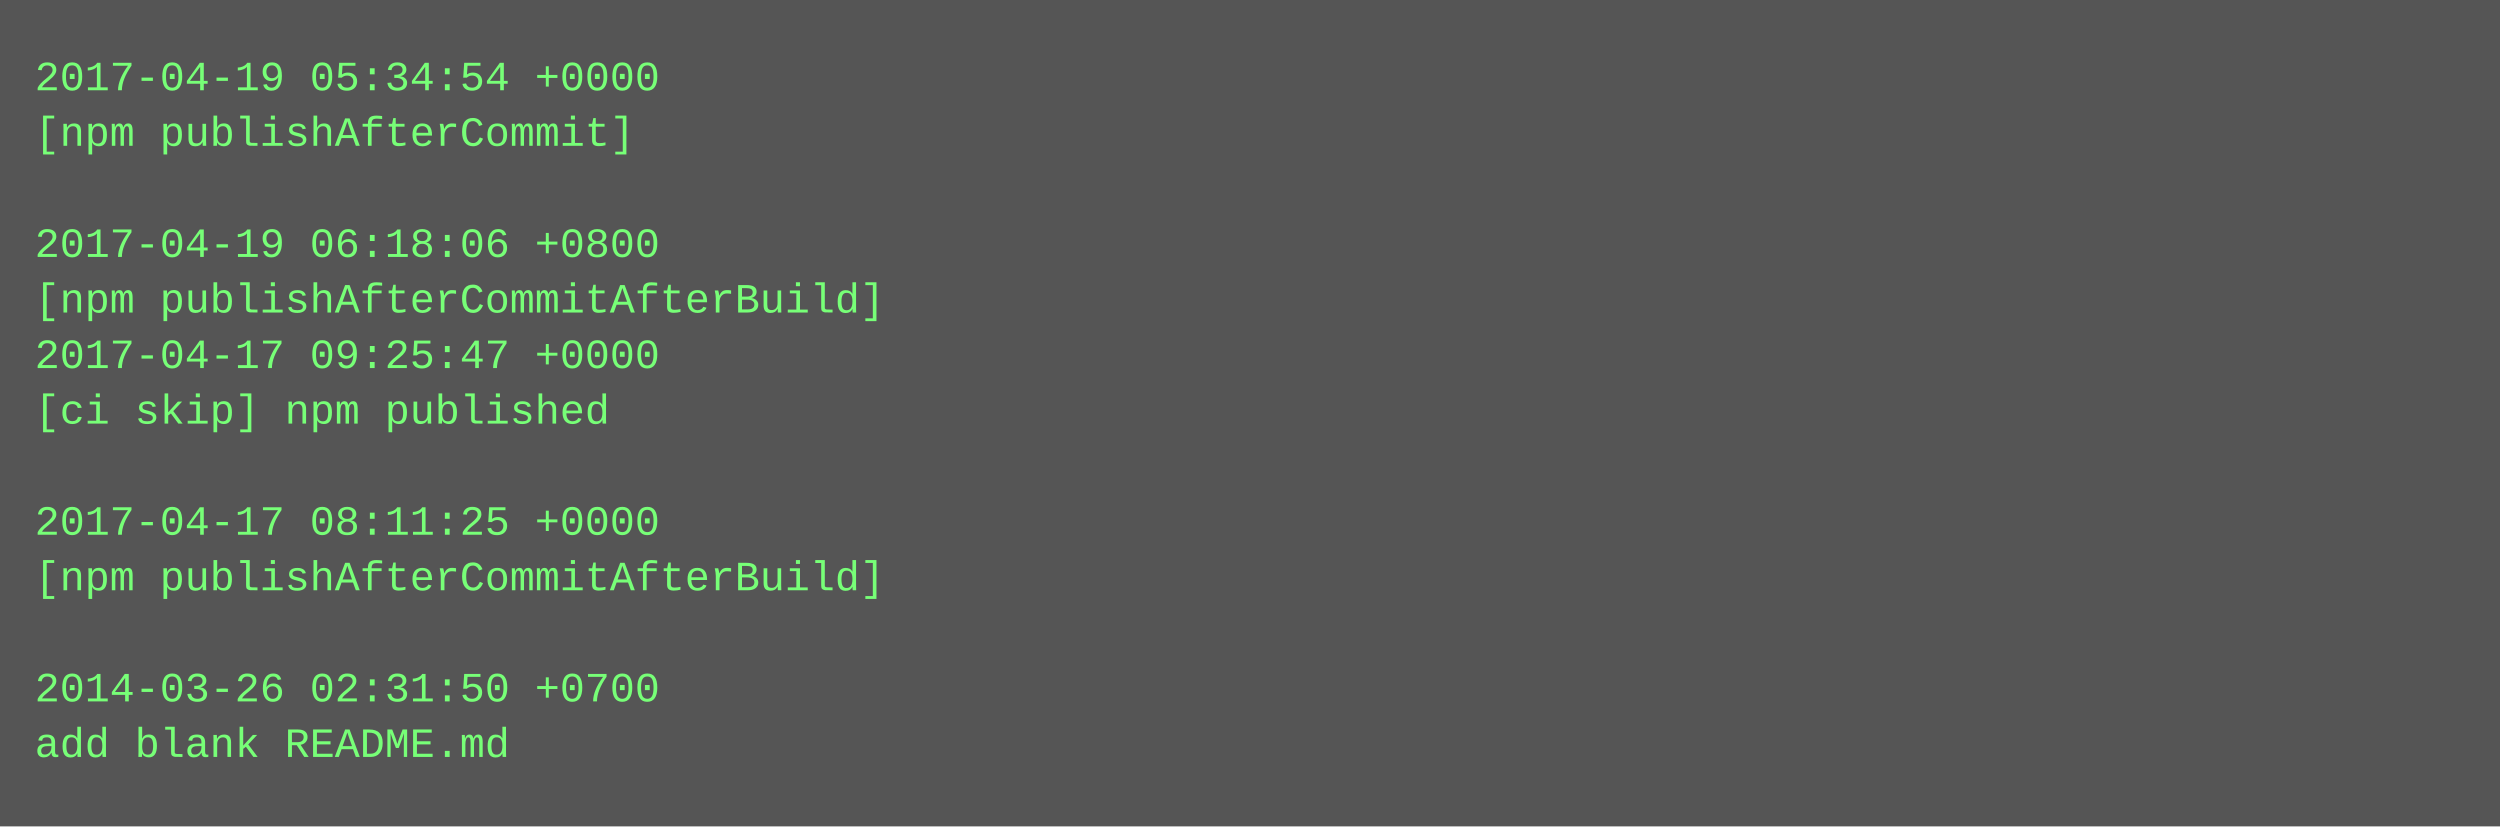
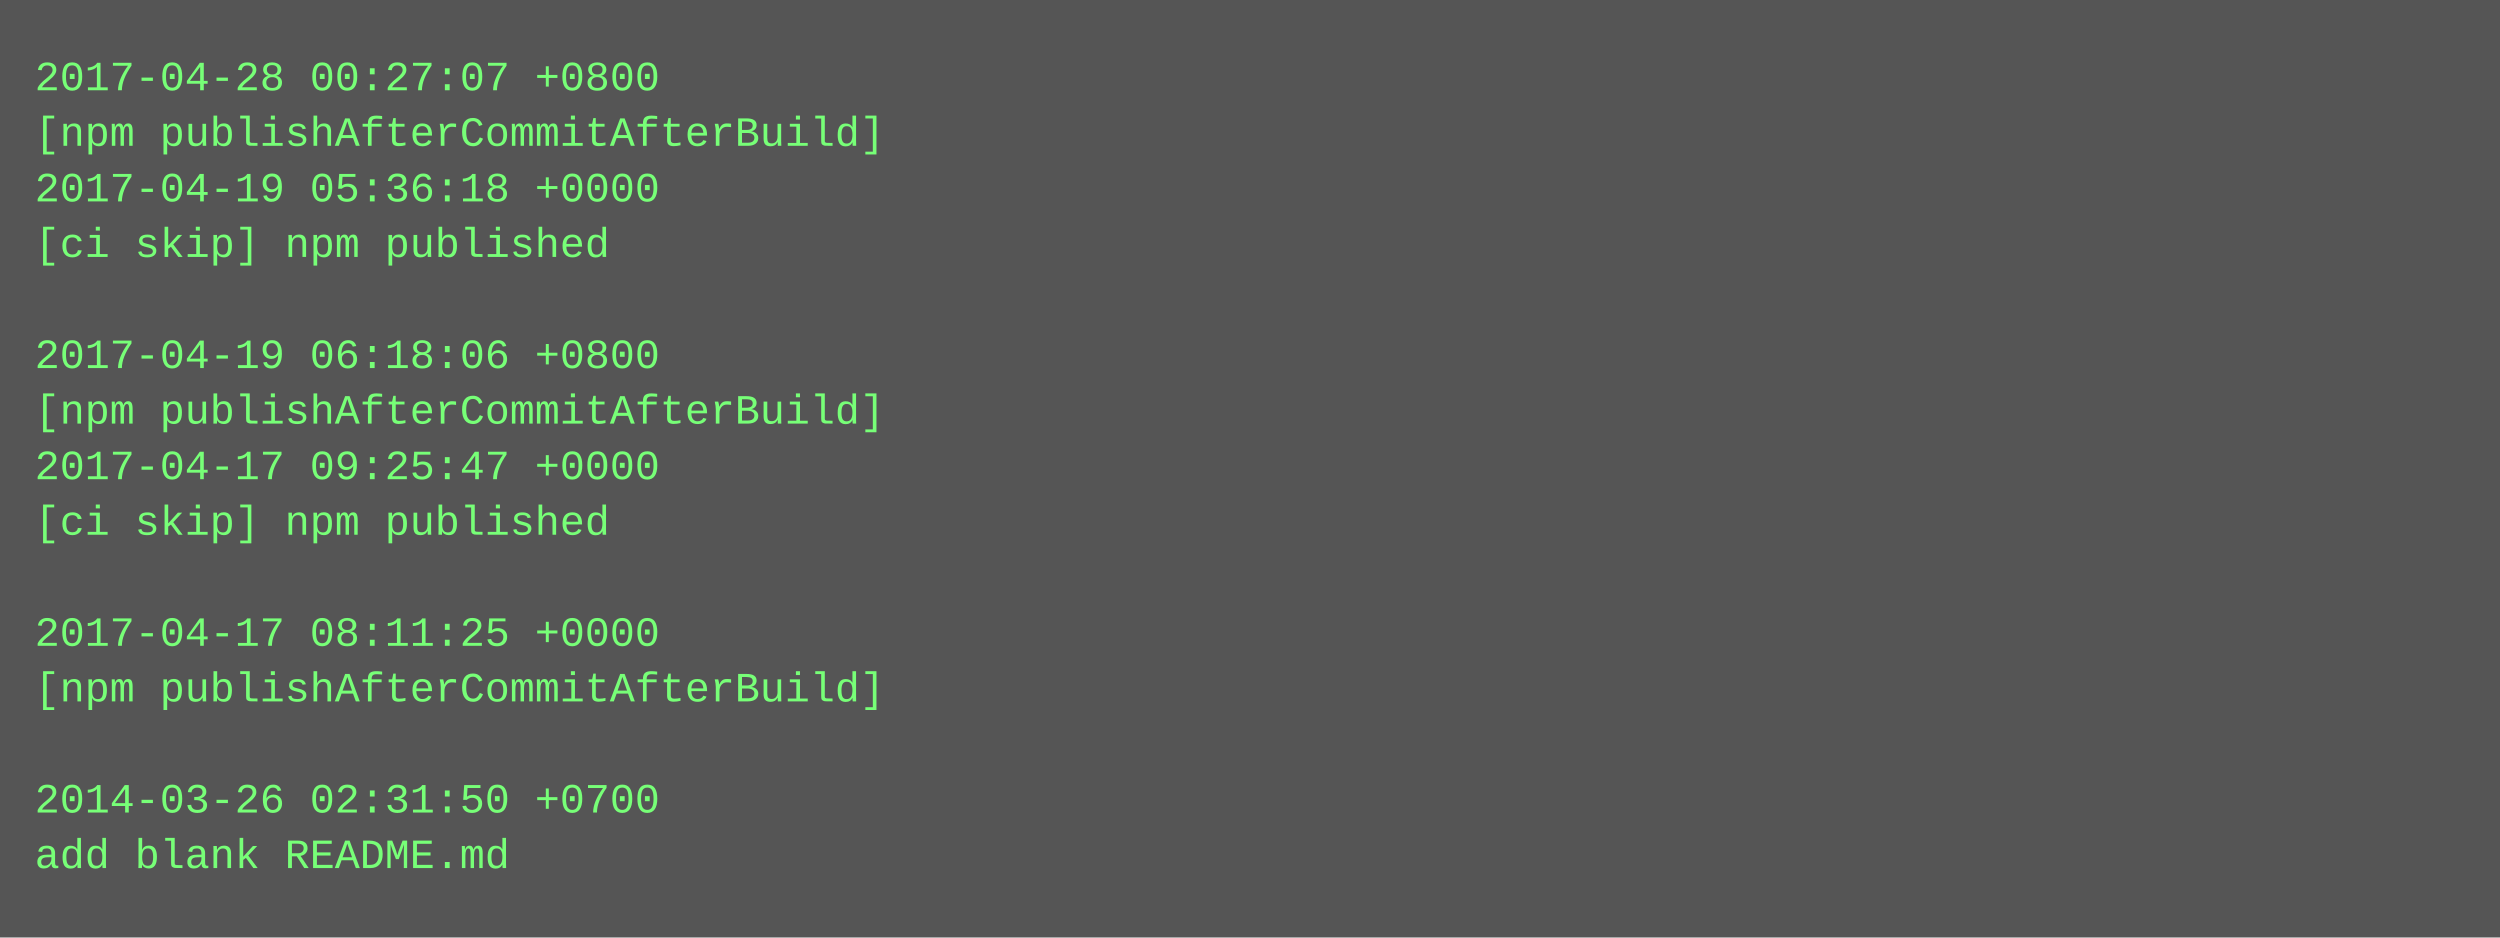
- <svg xmlns="http://www.w3.org/2000/svg" height="238" width="720">
-   <rect height="238" fill="#555" width="720" />
+ <svg xmlns="http://www.w3.org/2000/svg" height="270" width="720">
+   <rect height="270" fill="#555" width="720" />
  <text fill="#7f7" font-family="Courier New" font-size="12" xml:space="preserve">
-     <tspan x="10" y="26">2017-04-19 05:34:54 +0000</tspan>
-     <tspan x="10" y="42">[npm publishAfterCommit]</tspan>
-     <tspan x="10" y="58" />
-     <tspan x="10" y="74">2017-04-19 06:18:06 +0800</tspan>
-     <tspan x="10" y="90">[npm publishAfterCommitAfterBuild]</tspan>
-     <tspan x="10" y="106">2017-04-17 09:25:47 +0000</tspan>
-     <tspan x="10" y="122">[ci skip] npm published</tspan>
-     <tspan x="10" y="138" />
-     <tspan x="10" y="154">2017-04-17 08:11:25 +0000</tspan>
-     <tspan x="10" y="170">[npm publishAfterCommitAfterBuild]</tspan>
-     <tspan x="10" y="186" />
-     <tspan x="10" y="202">2014-03-26 02:31:50 +0700</tspan>
-     <tspan x="10" y="218">add blank README.md</tspan>
+     <tspan x="10" y="26">2017-04-28 00:27:07 +0800</tspan>
+     <tspan x="10" y="42">[npm publishAfterCommitAfterBuild]</tspan>
+     <tspan x="10" y="58">2017-04-19 05:36:18 +0000</tspan>
+     <tspan x="10" y="74">[ci skip] npm published</tspan>
+     <tspan x="10" y="90" />
+     <tspan x="10" y="106">2017-04-19 06:18:06 +0800</tspan>
+     <tspan x="10" y="122">[npm publishAfterCommitAfterBuild]</tspan>
+     <tspan x="10" y="138">2017-04-17 09:25:47 +0000</tspan>
+     <tspan x="10" y="154">[ci skip] npm published</tspan>
+     <tspan x="10" y="170" />
+     <tspan x="10" y="186">2017-04-17 08:11:25 +0000</tspan>
+     <tspan x="10" y="202">[npm publishAfterCommitAfterBuild]</tspan>
+     <tspan x="10" y="218" />
+     <tspan x="10" y="234">2014-03-26 02:31:50 +0700</tspan>
+     <tspan x="10" y="250">add blank README.md</tspan>
  </text>
</svg>
